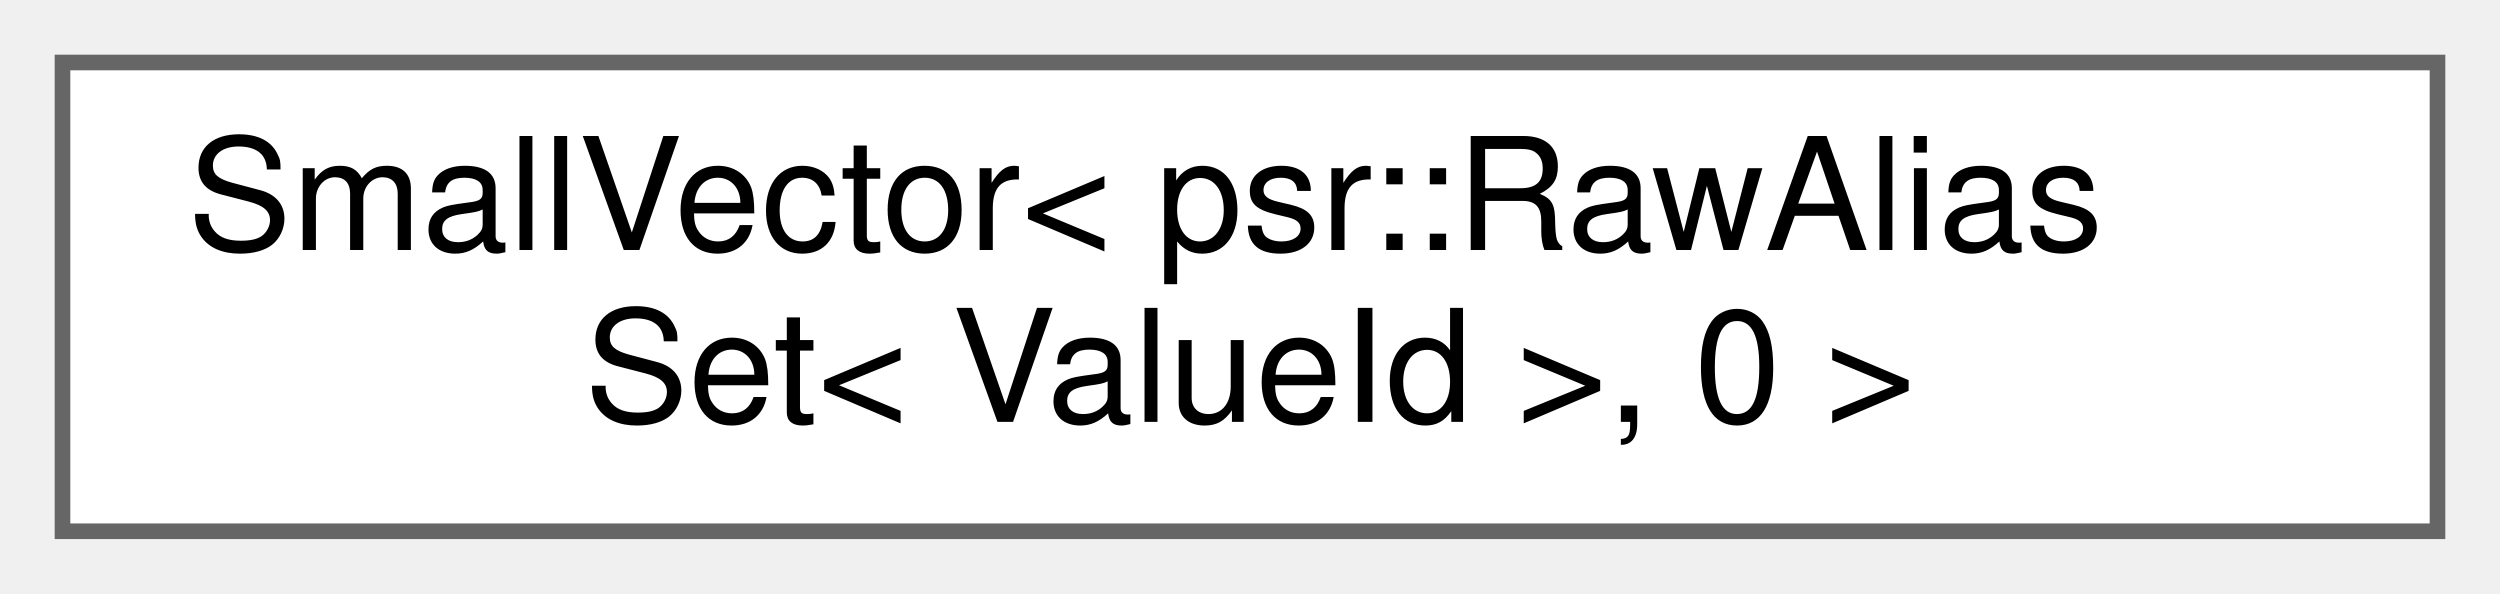
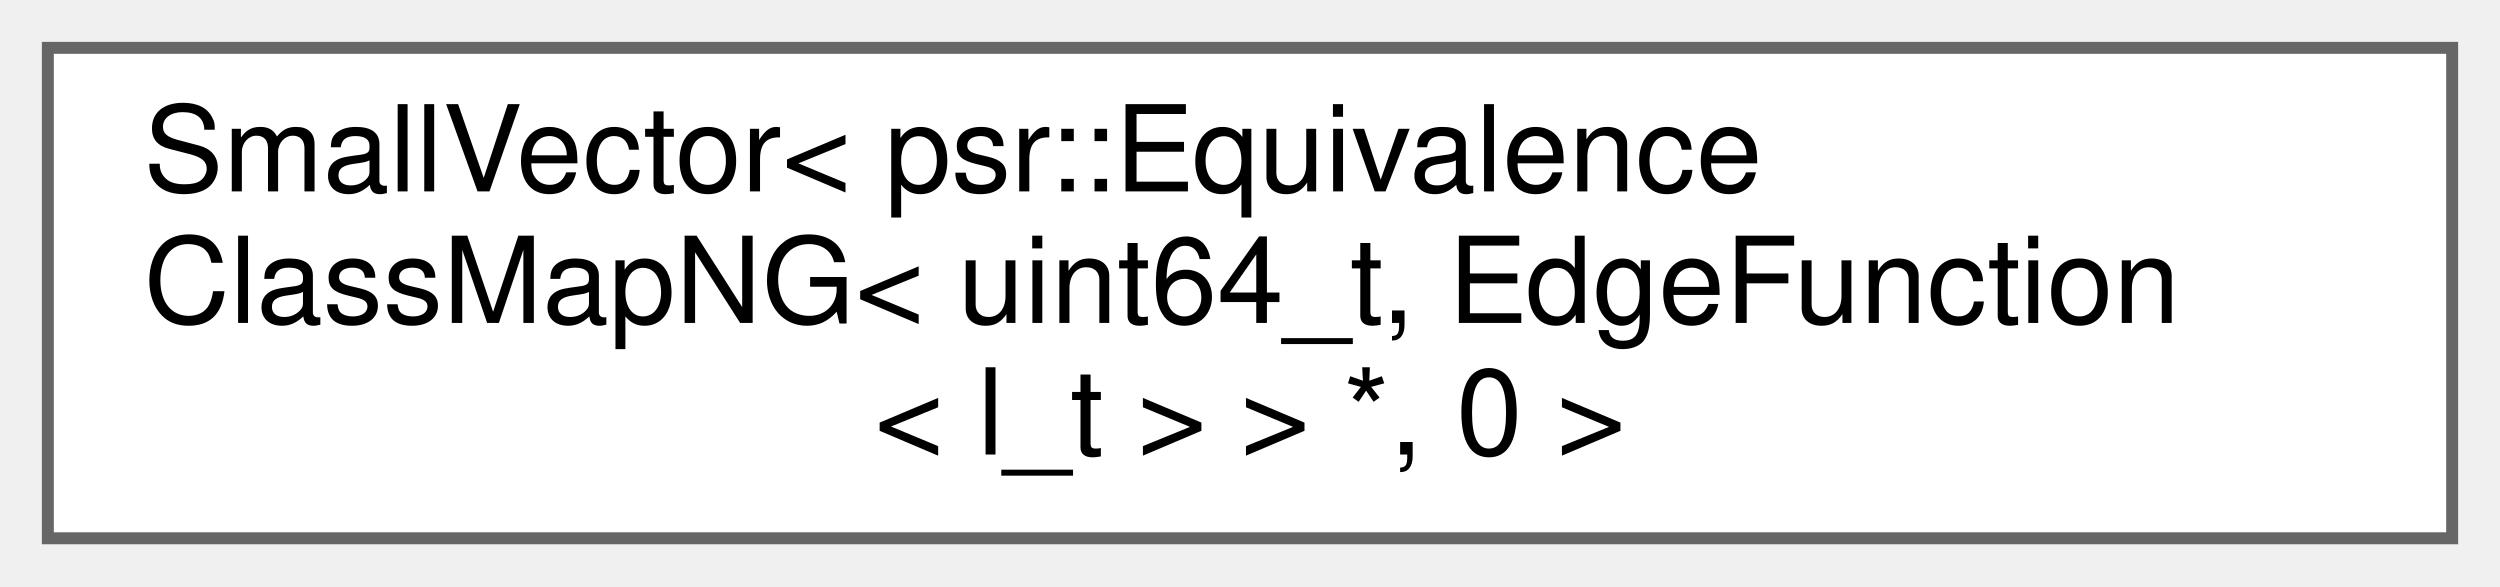
- <svg xmlns="http://www.w3.org/2000/svg" xmlns:xlink="http://www.w3.org/1999/xlink" width="160pt" height="38pt" viewBox="0.00 0.00 160.00 38.00">
-   <g id="graph0" class="graph" transform="scale(1 1) rotate(0) translate(4 34)">
+ <svg xmlns="http://www.w3.org/2000/svg" xmlns:xlink="http://www.w3.org/1999/xlink" width="209pt" height="49pt" viewBox="0.00 0.00 209.00 49.00">
+   <g id="graph0" class="graph" transform="scale(1 1) rotate(0) translate(4 45)">
    <g id="Node000000" class="node">
      <g id="a_Node000000">
-         <a xlink:href="classllvm_1_1SmallVector_3_01psr_1_1RawAliasSet_3_01ValueId_01_4_00_010_01_4.html" target="_top" xlink:title=" ">
-           <polygon fill="white" stroke="#666666" points="152,-30 0,-30 0,0 152,0 152,-30" />
-           <text text-anchor="start" x="8" y="-18" font-family="Helvetica,sans-Serif" font-size="10.00">SmallVector&lt; psr::RawAlias</text>
-           <text text-anchor="middle" x="76" y="-7" font-family="Helvetica,sans-Serif" font-size="10.00">Set&lt; ValueId &gt;, 0 &gt;</text>
+         <a xlink:href="classllvm_1_1SmallVector_3_01psr_1_1EquivalenceClassMapNG_3_01uint64__t_00_01EdgeFunction_3_01l__t_01_4_01_4_01_5_00_010_01_4.html" target="_top" xlink:title=" ">
+           <polygon fill="white" stroke="#666666" points="201,-41 0,-41 0,0 201,0 201,-41" />
+           <text text-anchor="start" x="8" y="-29" font-family="Helvetica,sans-Serif" font-size="10.00">SmallVector&lt; psr::Equivalence</text>
+           <text text-anchor="start" x="8" y="-18" font-family="Helvetica,sans-Serif" font-size="10.00">ClassMapNG&lt; uint64_t, EdgeFunction</text>
+           <text text-anchor="middle" x="100.5" y="-7" font-family="Helvetica,sans-Serif" font-size="10.00">&lt; l_t &gt; &gt; *, 0 &gt;</text>
        </a>
      </g>
    </g>
  </g>
</svg>
